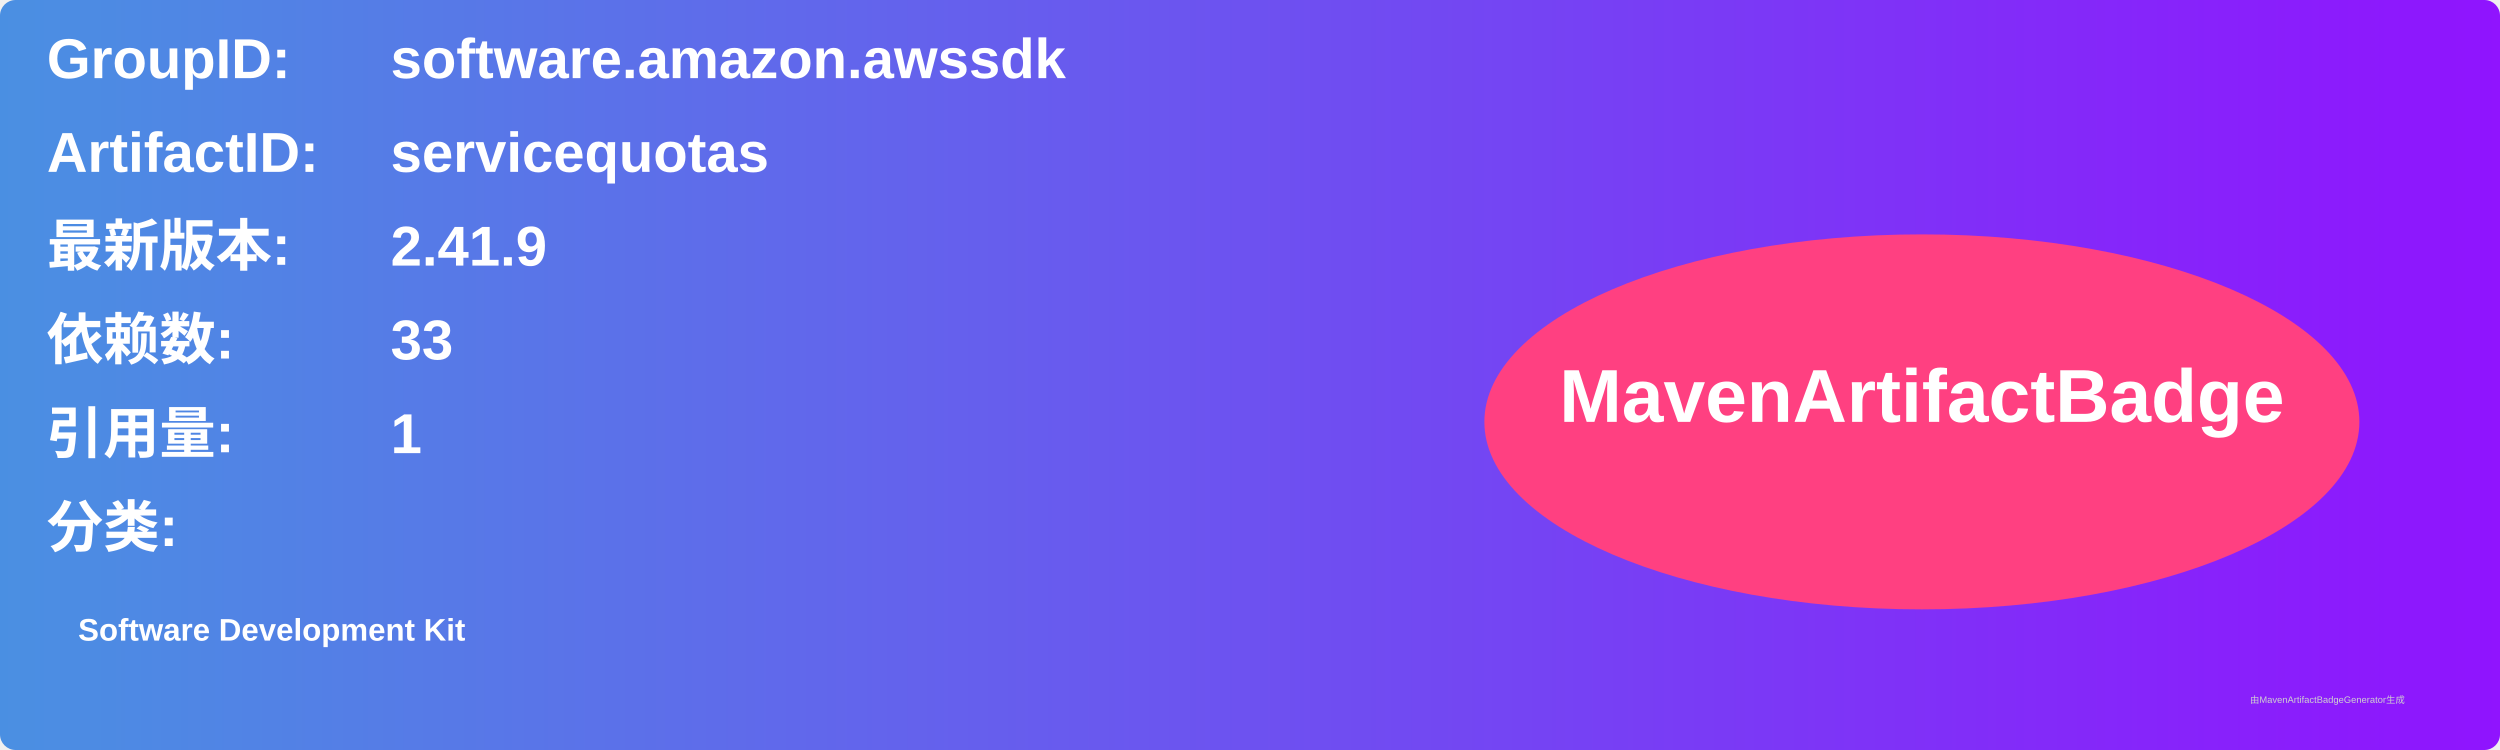
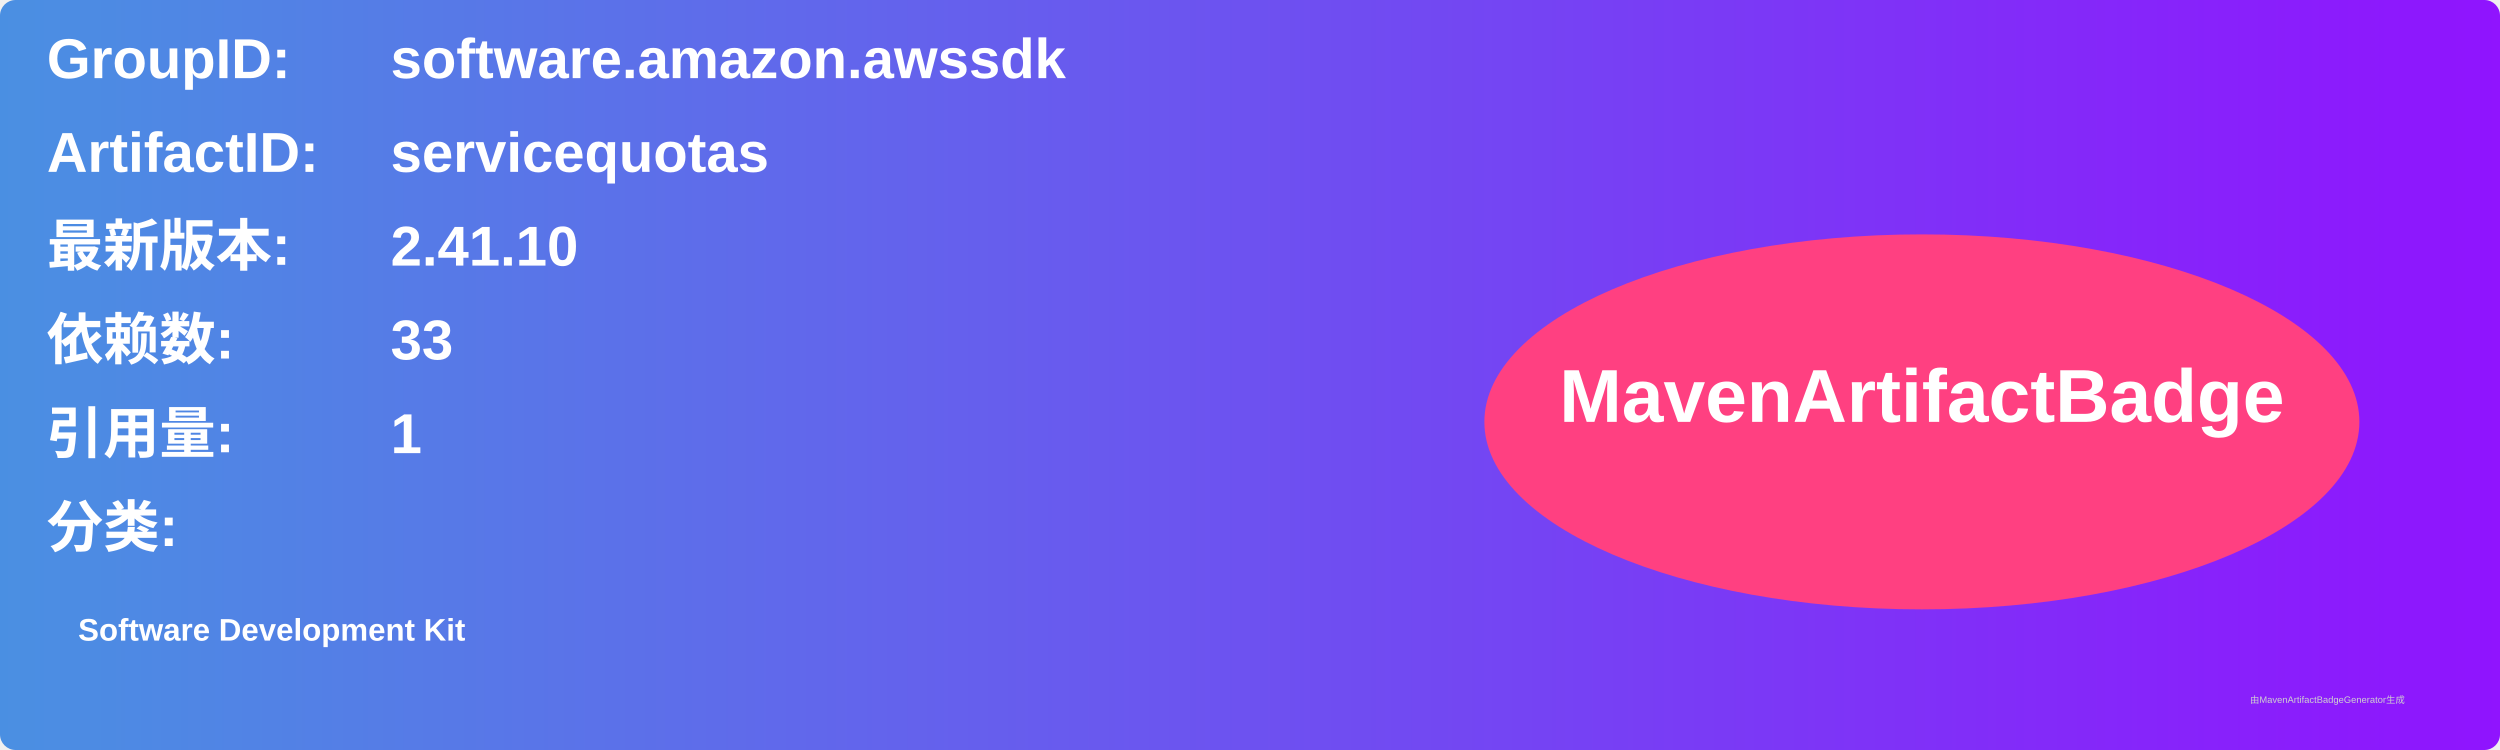
<svg xmlns="http://www.w3.org/2000/svg" width="800" height="240" viewBox="0 0 800 240">
  <linearGradient id="grad" x1="0%" y1="0%" x2="100%" y2="0%">
    <stop offset="0%" stop-color="#4a90e2" />
    <stop offset="100%" stop-color="#9013fe" />
  </linearGradient>
  <rect width="100%" height="100%" rx="5" ry="5" fill="url(#grad)" />
  <g transform="translate(15, 15)">
    <text x="0" y="10" font-family="Arial" font-size="18" fill="white" font-weight="bold" width="260">GroupID:</text>
    <text x="110" y="10" font-family="Arial" font-size="18" fill="white" font-weight="bold" width="460">software.amazon.awssdk</text>
    <text x="0" y="40" font-family="Arial" font-size="18" fill="white" font-weight="bold" width="260">ArtifactID:</text>
    <text x="110" y="40" font-family="Arial" font-size="18" fill="white" font-weight="bold" width="460">servicequotas</text>
    <text x="0" y="70" font-family="Arial" font-size="18" fill="white" font-weight="bold">最新版本:</text>
    <text x="110" y="70" font-family="Arial" font-size="18" fill="white" font-weight="bold">
-       <tspan font-weight="bold">2.41.9</tspan>
+       <tspan font-weight="bold">2.41.10</tspan>
    </text>
    <text x="0" y="100" font-family="Arial" font-size="18" fill="white" font-weight="bold">依赖数: </text>
    <text x="110" y="100" font-family="Arial" font-size="18" fill="white">
      <tspan font-weight="bold">33</tspan>
    </text>
    <text x="0" y="130" font-family="Arial" font-size="18" fill="white" font-weight="bold">引用量: </text>
    <text x="110" y="130" font-family="Arial" font-size="18" fill="white">
      <tspan font-weight="bold">1</tspan>
    </text>
    <text x="0" y="160" font-family="Arial" font-size="18" fill="white" font-weight="bold">分类:</text>
    <text x="10" y="190" font-family="Arial" font-size="10" fill="white">
      <tspan font-weight="bold">Software Development Kit</tspan>
    </text>
    <ellipse cx="600" cy="120" rx="140" ry="60" fill="#ff4081" />
    <text x="600" y="120" text-anchor="middle" font-family="Arial" font-size="24" fill="white" font-weight="bold">MavenArtifactBadge</text>
  </g>
  <text x="720" y="225" font-family="Arial" font-size="3" fill="#d0d0d0">由MavenArtifactBadgeGenerator生成</text>
</svg>
